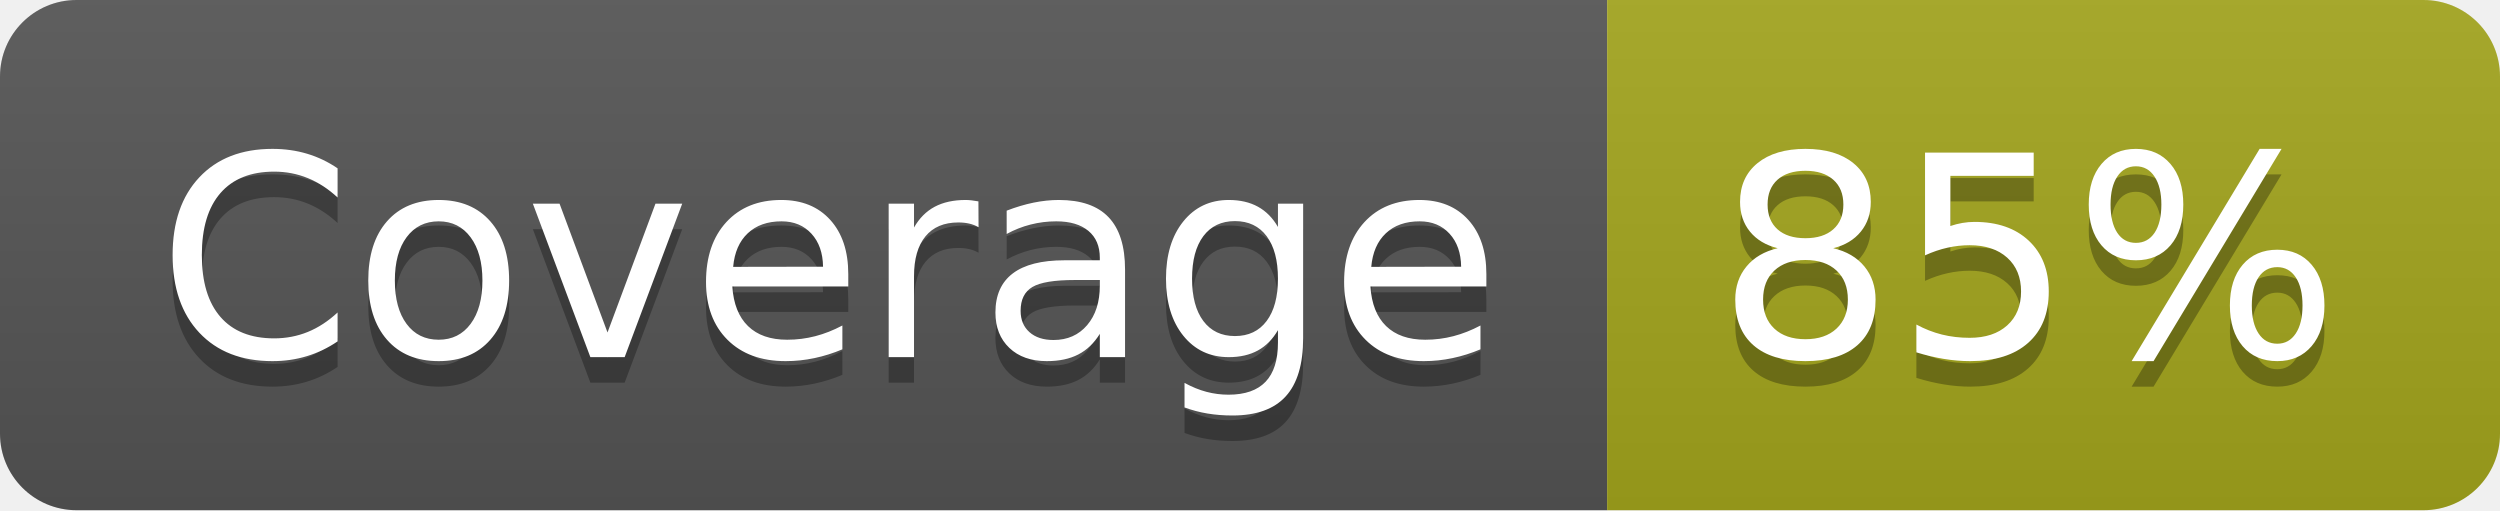
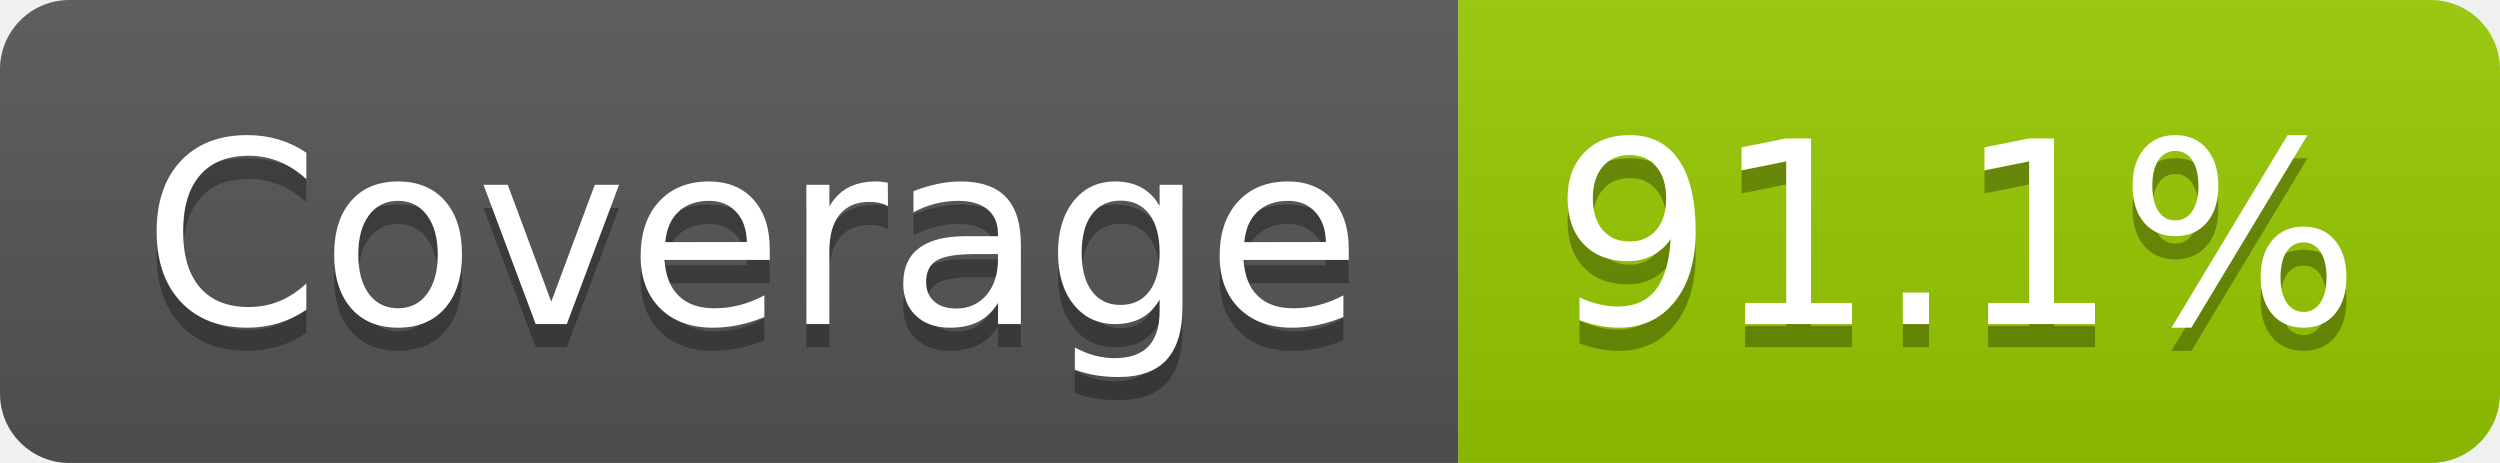
- <svg xmlns="http://www.w3.org/2000/svg" width="98" height="20" role="img" aria-label="Coverage: 85%">
+ <svg xmlns="http://www.w3.org/2000/svg" width="108" height="20" role="img" aria-label="Coverage: 91.1%">
  <linearGradient id="s" x2="0" y2="100%">
    <stop offset="0" stop-color="#bbb" stop-opacity=".1" />
    <stop offset="1" stop-opacity=".1" />
  </linearGradient>
  <clipPath id="r">
-     <rect width="98" height="20" rx="3" fill="#fff" />
+     <rect width="108" height="20" rx="3" fill="#fff" />
  </clipPath>
  <g clip-path="url(#r)">
    <rect width="63" height="20" fill="#555" />
-     <rect x="63" width="35" height="20" fill="#a4a61d" />
-     <rect width="98" height="20" fill="url(#s)" />
+     <rect x="63" width="45" height="20" fill="#97ca00" />
+     <rect width="108" height="20" fill="url(#s)" />
  </g>
  <g fill="#fff" text-anchor="middle" font-family="Verdana,Geneva,DejaVu Sans,sans-serif" text-rendering="geometricPrecision" font-size="110">
    <text aria-hidden="true" x="325" y="150" fill="#010101" fill-opacity=".3" transform="scale(.1)" textLength="527">Coverage</text>
    <text x="325" y="140" transform="scale(.1)" fill="#fff" textLength="527">Coverage</text>
-     <text aria-hidden="true" x="795" y="150" fill="#010101" fill-opacity=".3" transform="scale(.1)" textLength="245">85%</text>
-     <text x="795" y="140" transform="scale(.1)" fill="#fff" textLength="245">85%</text>
+     <text aria-hidden="true" x="845" y="150" fill="#010101" fill-opacity=".3" transform="scale(.1)" textLength="350">91.1%</text>
+     <text x="845" y="140" transform="scale(.1)" fill="#fff" textLength="350">91.1%</text>
  </g>
</svg>
